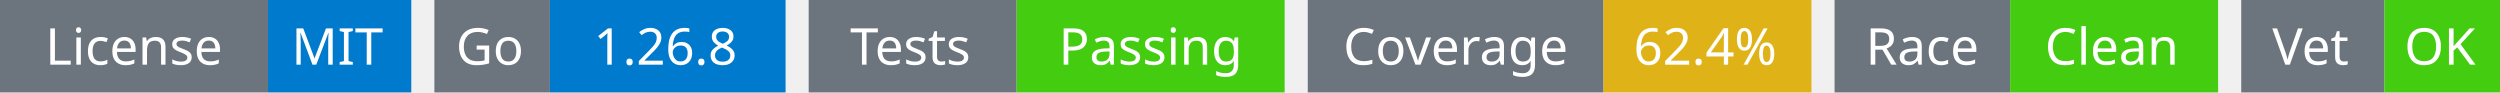
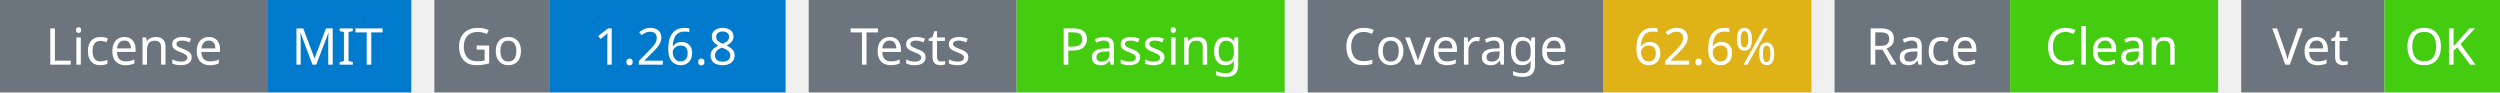
<svg xmlns="http://www.w3.org/2000/svg" width="541" height="20" viewBox="0 0 541 20">
  <g transform="translate(0, 0)">
    <rect x="0" y="0" width="58" height="20" fill="#6c757d" />
    <rect x="58" y="0" width="31" height="20" fill="#007acc" />
    <text x="29" y="14" text-anchor="middle" font-family="sans-serif" font-size="11" fill="white">License</text>
    <text x="73" y="14" text-anchor="middle" font-family="sans-serif" font-size="11" fill="white">MIT</text>
  </g>
  <g transform="translate(94, 0)">
    <rect x="0" y="0" width="25" height="20" fill="#6c757d" />
    <rect x="25" y="0" width="51" height="20" fill="#007acc" />
    <text x="12" y="14" text-anchor="middle" font-family="sans-serif" font-size="11" fill="white">Go</text>
    <text x="50" y="14" text-anchor="middle" font-family="sans-serif" font-size="11" fill="white">1.26.8</text>
  </g>
  <g transform="translate(175, 0)">
    <rect x="0" y="0" width="45" height="20" fill="#6c757d" />
    <rect x="45" y="0" width="58" height="20" fill="#4c1" />
    <text x="22" y="14" text-anchor="middle" font-family="sans-serif" font-size="11" fill="white">Tests</text>
    <text x="74" y="14" text-anchor="middle" font-family="sans-serif" font-size="11" fill="white">Passing</text>
  </g>
  <g transform="translate(283, 0)">
    <rect x="0" y="0" width="64" height="20" fill="#6c757d" />
    <rect x="64" y="0" width="45" height="20" fill="#dfb317" />
    <text x="32" y="14" text-anchor="middle" font-family="sans-serif" font-size="11" fill="white">Coverage</text>
-     <text x="86" y="14" text-anchor="middle" font-family="sans-serif" font-size="11" fill="white">62.4%</text>
+     <text x="86" y="14" text-anchor="middle" font-family="sans-serif" font-size="11" fill="white">62.6%</text>
  </g>
  <g transform="translate(397, 0)">
    <rect x="0" y="0" width="38" height="20" fill="#6c757d" />
    <rect x="38" y="0" width="45" height="20" fill="#4c1" />
    <text x="19" y="14" text-anchor="middle" font-family="sans-serif" font-size="11" fill="white">Race</text>
    <text x="60" y="14" text-anchor="middle" font-family="sans-serif" font-size="11" fill="white">Clean</text>
  </g>
  <g transform="translate(485, 0)">
    <rect x="0" y="0" width="31" height="20" fill="#6c757d" />
    <rect x="31" y="0" width="25" height="20" fill="#4c1" />
    <text x="15" y="14" text-anchor="middle" font-family="sans-serif" font-size="11" fill="white">Vet</text>
    <text x="43" y="14" text-anchor="middle" font-family="sans-serif" font-size="11" fill="white">OK</text>
  </g>
</svg>
